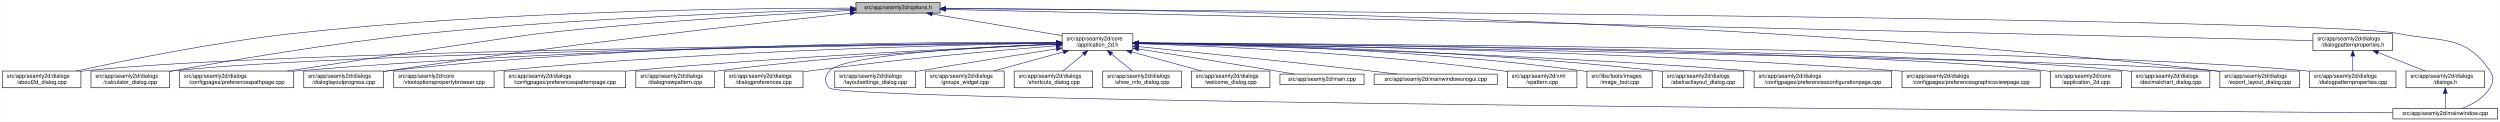
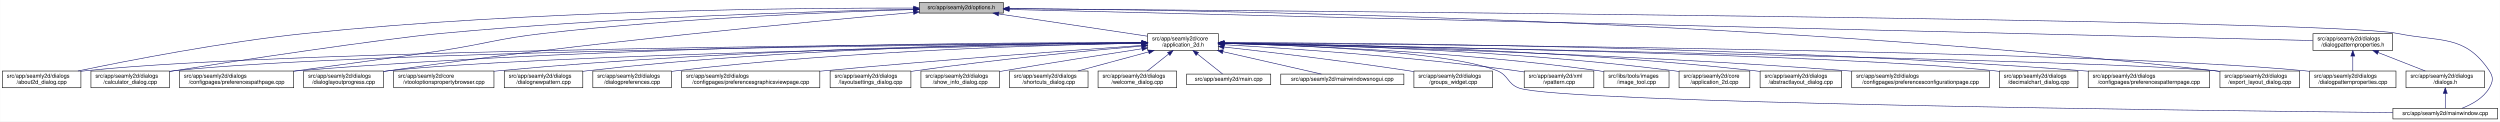
- <svg xmlns="http://www.w3.org/2000/svg" xmlns:xlink="http://www.w3.org/1999/xlink" width="4487pt" height="218pt" viewBox="0.00 0.00 4486.50 218.00">
+ <svg xmlns="http://www.w3.org/2000/svg" xmlns:xlink="http://www.w3.org/1999/xlink" width="4488pt" height="218pt" viewBox="0.00 0.00 4487.50 218.00">
  <g id="graph0" class="graph" transform="scale(1 1) rotate(0) translate(4 214)">
-     <polygon fill="white" stroke="transparent" points="-4,4 -4,-214 4482.5,-214 4482.5,4 -4,4" />
+     <polygon fill="white" stroke="transparent" points="-4,4 -4,-214 4483.5,-214 4483.5,4 -4,4" />
    <g id="node1" class="node">
      <g id="a_node1">
        <a xlink:title=" ">
-           <polygon fill="#bfbfbf" stroke="black" points="1532,-190.5 1532,-209.5 1683,-209.5 1683,-190.5 1532,-190.5" />
-           <text text-anchor="middle" x="1607.5" y="-197.5" font-family="Helvetica,sans-Serif" font-size="10.00">src/app/seamly2d/options.h</text>
+           <polygon fill="#bfbfbf" stroke="black" points="1646,-190.5 1646,-209.5 1797,-209.5 1797,-190.5 1646,-190.5" />
+           <text text-anchor="middle" x="1721.5" y="-197.5" font-family="Helvetica,sans-Serif" font-size="10.00">src/app/seamly2d/options.h</text>
        </a>
      </g>
    </g>
    <g id="node2" class="node">
      <g id="a_node2">
        <a xlink:href="../../d7/d61/application__2d_8h.html" target="_top" xlink:title=" ">
-           <polygon fill="white" stroke="black" points="1902,-123.5 1902,-153.5 2029,-153.5 2029,-123.5 1902,-123.5" />
-           <text text-anchor="start" x="1910" y="-141.5" font-family="Helvetica,sans-Serif" font-size="10.00">src/app/seamly2d/core</text>
-           <text text-anchor="middle" x="1965.5" y="-130.5" font-family="Helvetica,sans-Serif" font-size="10.00">/application_2d.h</text>
+           <polygon fill="white" stroke="black" points="2056,-123.5 2056,-153.5 2183,-153.5 2183,-123.5 2056,-123.5" />
+           <text text-anchor="start" x="2064" y="-141.5" font-family="Helvetica,sans-Serif" font-size="10.00">src/app/seamly2d/core</text>
+           <text text-anchor="middle" x="2119.5" y="-130.5" font-family="Helvetica,sans-Serif" font-size="10.00">/application_2d.h</text>
        </a>
      </g>
    </g>
    <g id="edge1" class="edge">
-       <path fill="none" stroke="midnightblue" d="M1668.9,-188.8C1733.92,-177.99 1836.08,-161.01 1901.92,-150.07" />
-       <polygon fill="midnightblue" stroke="midnightblue" points="1668.08,-185.38 1658.79,-190.48 1669.23,-192.29 1668.08,-185.38" />
-     </g>
-     <g id="node3" class="node">
-       <g id="a_node3">
+       <path fill="none" stroke="midnightblue" d="M1788.73,-188.95C1863.25,-177.81 1982.54,-159.97 2055.67,-149.04" />
+       <polygon fill="midnightblue" stroke="midnightblue" points="1787.9,-185.53 1778.52,-190.48 1788.93,-192.46 1787.9,-185.53" />
+     </g>
+     <g id="node5" class="node">
+       <g id="a_node5">
        <a xlink:href="../../d9/d7f/about2d__dialog_8cpp.html" target="_top" xlink:title=" ">
          <polygon fill="white" stroke="black" points="0,-56.5 0,-86.5 141,-86.5 141,-56.5 0,-56.5" />
          <text text-anchor="start" x="8" y="-74.5" font-family="Helvetica,sans-Serif" font-size="10.00">src/app/seamly2d/dialogs</text>
          <text text-anchor="middle" x="70.5" y="-63.5" font-family="Helvetica,sans-Serif" font-size="10.00">/about2d_dialog.cpp</text>
        </a>
      </g>
    </g>
    <g id="edge27" class="edge">
-       <path fill="none" stroke="midnightblue" d="M1521.79,-199.4C1338.06,-199.4 892.87,-194.75 522.5,-154 382.01,-138.54 219.38,-105.42 132.62,-86.5" />
-       <polygon fill="midnightblue" stroke="midnightblue" points="1521.93,-202.9 1531.93,-199.4 1521.92,-195.9 1521.93,-202.9" />
-     </g>
-     <g id="node5" class="node">
-       <g id="a_node5">
+       <path fill="none" stroke="midnightblue" d="M1635.71,-199.53C1441.09,-199.89 951.4,-196.11 544.5,-154 397.28,-138.77 226.69,-105.56 135.67,-86.57" />
+       <polygon fill="midnightblue" stroke="midnightblue" points="1635.88,-203.02 1645.87,-199.5 1635.86,-196.03 1635.88,-203.02" />
+     </g>
+     <g id="node6" class="node">
+       <g id="a_node6">
        <a xlink:href="../../d7/dfa/calculator__dialog_8cpp.html" target="_top" xlink:title=" ">
          <polygon fill="white" stroke="black" points="159,-56.5 159,-86.5 300,-86.5 300,-56.5 159,-56.5" />
          <text text-anchor="start" x="167" y="-74.5" font-family="Helvetica,sans-Serif" font-size="10.00">src/app/seamly2d/dialogs</text>
          <text text-anchor="middle" x="229.5" y="-63.5" font-family="Helvetica,sans-Serif" font-size="10.00">/calculator_dialog.cpp</text>
        </a>
      </g>
    </g>
    <g id="edge28" class="edge">
-       <path fill="none" stroke="midnightblue" d="M1521.59,-197.12C1368.22,-193.17 1037.33,-181.95 759.5,-154 594.16,-137.37 401.72,-104.31 300.35,-85.81" />
-       <polygon fill="midnightblue" stroke="midnightblue" points="1521.79,-200.63 1531.88,-197.38 1521.97,-193.63 1521.79,-200.63" />
+       <path fill="none" stroke="midnightblue" d="M1635.91,-197.47C1471.27,-193.97 1099.19,-183.25 787.5,-154 680.49,-143.96 414.6,-104.15 308.5,-87 305.75,-86.55 302.94,-86.09 300.11,-85.61" />
+       <polygon fill="midnightblue" stroke="midnightblue" points="1635.9,-200.98 1645.97,-197.69 1636.05,-193.98 1635.9,-200.98" />
    </g>
    <g id="node8" class="node">
      <g id="a_node8">
        <a xlink:href="../../dc/d20/preferencespathpage_8cpp.html" target="_top" xlink:title=" ">
          <polygon fill="white" stroke="black" points="318,-56.5 318,-86.5 523,-86.5 523,-56.5 318,-56.5" />
          <text text-anchor="start" x="326" y="-74.5" font-family="Helvetica,sans-Serif" font-size="10.00">src/app/seamly2d/dialogs</text>
          <text text-anchor="middle" x="420.5" y="-63.5" font-family="Helvetica,sans-Serif" font-size="10.00">/configpages/preferencespathpage.cpp</text>
        </a>
      </g>
    </g>
    <g id="edge29" class="edge">
-       <path fill="none" stroke="midnightblue" d="M1521.59,-195.12C1398.25,-189.07 1164,-175.77 965.5,-154 921.4,-149.16 655.05,-108.54 511.7,-86.54" />
-       <polygon fill="midnightblue" stroke="midnightblue" points="1521.56,-198.63 1531.72,-195.62 1521.9,-191.64 1521.56,-198.63" />
-     </g>
-     <g id="node13" class="node">
-       <g id="a_node13">
+       <path fill="none" stroke="midnightblue" d="M1635.75,-196.84C1496.16,-192.65 1211.26,-181.31 971.5,-154 889.1,-144.61 869.48,-135.54 787.5,-123 738.15,-115.45 613.68,-98.48 523.36,-86.3" />
+       <polygon fill="midnightblue" stroke="midnightblue" points="1635.85,-200.34 1645.95,-197.14 1636.06,-193.35 1635.85,-200.34" />
+     </g>
+     <g id="node12" class="node">
+       <g id="a_node12">
        <a xlink:href="../../d6/d89/dialoglayoutprogress_8cpp.html" target="_top" xlink:title=" ">
          <polygon fill="white" stroke="black" points="541,-56.5 541,-86.5 684,-86.5 684,-56.5 541,-56.5" />
          <text text-anchor="start" x="549" y="-74.5" font-family="Helvetica,sans-Serif" font-size="10.00">src/app/seamly2d/dialogs</text>
          <text text-anchor="middle" x="612.5" y="-63.5" font-family="Helvetica,sans-Serif" font-size="10.00">/dialoglayoutprogress.cpp</text>
        </a>
      </g>
    </g>
    <g id="edge30" class="edge">
-       <path fill="none" stroke="midnightblue" d="M1521.37,-190.05C1359.05,-172.83 996.88,-132.71 693.5,-87 690.39,-86.53 687.22,-86.04 684.02,-85.52" />
-       <polygon fill="midnightblue" stroke="midnightblue" points="1521.46,-193.58 1531.77,-191.15 1522.2,-186.62 1521.46,-193.58" />
+       <path fill="none" stroke="midnightblue" d="M1635.81,-191.67C1459.13,-176.11 1041.7,-137.07 693.5,-87 690.39,-86.55 687.21,-86.08 684.01,-85.58" />
+       <polygon fill="midnightblue" stroke="midnightblue" points="1635.56,-195.16 1645.83,-192.55 1636.17,-188.19 1635.56,-195.16" />
    </g>
    <g id="node17" class="node">
      <g id="a_node17">
        <a xlink:href="../../dd/d54/export__layout__dialog_8cpp.html" target="_top" xlink:title=" ">
-           <polygon fill="white" stroke="black" points="3980,-56.5 3980,-86.5 4123,-86.5 4123,-56.5 3980,-56.5" />
-           <text text-anchor="start" x="3988" y="-74.5" font-family="Helvetica,sans-Serif" font-size="10.00">src/app/seamly2d/dialogs</text>
-           <text text-anchor="middle" x="4051.5" y="-63.5" font-family="Helvetica,sans-Serif" font-size="10.00">/export_layout_dialog.cpp</text>
+           <polygon fill="white" stroke="black" points="3981,-56.5 3981,-86.5 4124,-86.5 4124,-56.5 3981,-56.5" />
+           <text text-anchor="start" x="3989" y="-74.5" font-family="Helvetica,sans-Serif" font-size="10.00">src/app/seamly2d/dialogs</text>
+           <text text-anchor="middle" x="4052.5" y="-63.5" font-family="Helvetica,sans-Serif" font-size="10.00">/export_layout_dialog.cpp</text>
        </a>
      </g>
    </g>
    <g id="edge35" class="edge">
-       <path fill="none" stroke="midnightblue" d="M1693.24,-198.95C2001.83,-197.9 3084.49,-186.87 3970.5,-87 3973.48,-86.66 3976.52,-86.29 3979.58,-85.87" />
-       <polygon fill="midnightblue" stroke="midnightblue" points="1693.02,-195.45 1683.03,-198.98 1693.04,-202.45 1693.02,-195.45" />
-     </g>
-     <g id="node26" class="node">
-       <g id="a_node26">
+       <path fill="none" stroke="midnightblue" d="M1807.39,-198.66C2106.79,-196.63 3131.89,-182.65 3971.5,-87 3974.48,-86.66 3977.52,-86.28 3980.58,-85.86" />
+       <polygon fill="midnightblue" stroke="midnightblue" points="1807.02,-195.16 1797.05,-198.72 1807.07,-202.16 1807.02,-195.16" />
+     </g>
+     <g id="node25" class="node">
+       <g id="a_node25">
        <a xlink:href="../../d8/dd9/mainwindow_8cpp.html" target="_top" xlink:title=" ">
-           <polygon fill="white" stroke="black" points="4290.5,-0.5 4290.5,-19.5 4478.5,-19.5 4478.5,-0.5 4290.5,-0.5" />
-           <text text-anchor="middle" x="4384.5" y="-7.5" font-family="Helvetica,sans-Serif" font-size="10.00">src/app/seamly2d/mainwindow.cpp</text>
+           <polygon fill="white" stroke="black" points="4291.5,-0.5 4291.5,-19.5 4479.5,-19.5 4479.5,-0.5 4291.5,-0.5" />
+           <text text-anchor="middle" x="4385.5" y="-7.5" font-family="Helvetica,sans-Serif" font-size="10.00">src/app/seamly2d/mainwindow.cpp</text>
        </a>
      </g>
    </g>
    <g id="edge36" class="edge">
-       <path fill="none" stroke="midnightblue" d="M1693.37,-198.45C2138.63,-195.5 4169.07,-180.61 4299.5,-154 4377.05,-138.18 4420.3,-152.66 4464.5,-87 4472.19,-75.57 4471.46,-67.89 4464.5,-56 4453.8,-37.71 4432.63,-26.27 4414.75,-19.51" />
-       <polygon fill="midnightblue" stroke="midnightblue" points="1693.13,-194.95 1683.15,-198.52 1693.17,-201.95 1693.13,-194.95" />
+       <path fill="none" stroke="midnightblue" d="M1807.57,-198.38C2241.66,-195.17 4174.97,-179.45 4299.5,-154 4377.05,-138.15 4420.3,-152.66 4464.5,-87 4472.19,-75.57 4471.42,-67.91 4464.5,-56 4453.95,-37.85 4433.04,-26.41 4415.38,-19.61" />
+       <polygon fill="midnightblue" stroke="midnightblue" points="1807.27,-194.89 1797.29,-198.46 1807.32,-201.89 1807.27,-194.89" />
    </g>
    <g id="node28" class="node">
      <g id="a_node28">
        <a xlink:href="../../d5/d4e/dialogpatternproperties_8h.html" target="_top" xlink:title=" ">
-           <polygon fill="white" stroke="black" points="4147,-123.5 4147,-153.5 4290,-153.5 4290,-123.5 4147,-123.5" />
-           <text text-anchor="start" x="4155" y="-141.5" font-family="Helvetica,sans-Serif" font-size="10.00">src/app/seamly2d/dialogs</text>
-           <text text-anchor="middle" x="4218.5" y="-130.5" font-family="Helvetica,sans-Serif" font-size="10.00">/dialogpatternproperties.h</text>
+           <polygon fill="white" stroke="black" points="4148,-123.5 4148,-153.5 4291,-153.5 4291,-123.5 4148,-123.5" />
+           <text text-anchor="start" x="4156" y="-141.5" font-family="Helvetica,sans-Serif" font-size="10.00">src/app/seamly2d/dialogs</text>
+           <text text-anchor="middle" x="4219.5" y="-130.5" font-family="Helvetica,sans-Serif" font-size="10.00">/dialogpatternproperties.h</text>
        </a>
      </g>
    </g>
    <g id="edge31" class="edge">
-       <path fill="none" stroke="midnightblue" d="M1693.25,-197.05C2093.98,-187.91 3778.15,-149.53 4146.94,-141.13" />
-       <polygon fill="midnightblue" stroke="midnightblue" points="1693.09,-193.55 1683.18,-197.28 1693.25,-200.55 1693.09,-193.55" />
+       <path fill="none" stroke="midnightblue" d="M1807.34,-196.96C2196.3,-187.69 3789.82,-149.73 4147.86,-141.21" />
+       <polygon fill="midnightblue" stroke="midnightblue" points="1807.2,-193.46 1797.28,-197.19 1807.36,-200.46 1807.2,-193.46" />
+     </g>
+     <g id="node3" class="node">
+       <g id="a_node3">
+         <a xlink:href="../../df/d3e/application__2d_8cpp.html" target="_top" xlink:title=" ">
+           <polygon fill="white" stroke="black" points="3010,-56.5 3010,-86.5 3137,-86.5 3137,-56.5 3010,-56.5" />
+           <text text-anchor="start" x="3018" y="-74.5" font-family="Helvetica,sans-Serif" font-size="10.00">src/app/seamly2d/core</text>
+           <text text-anchor="middle" x="3073.5" y="-63.5" font-family="Helvetica,sans-Serif" font-size="10.00">/application_2d.cpp</text>
+         </a>
+       </g>
    </g>
    <g id="edge2" class="edge">
-       <path fill="none" stroke="midnightblue" d="M1891.41,-136.96C1595.24,-134.57 495.73,-123.37 149.5,-87 146.73,-86.71 143.9,-86.37 141.06,-86.01" />
-       <polygon fill="midnightblue" stroke="midnightblue" points="1891.58,-140.46 1901.6,-137.04 1891.63,-133.46 1891.58,-140.46" />
+       <path fill="none" stroke="midnightblue" d="M2193.2,-136.72C2344.91,-134.37 2702.82,-124.91 3000.5,-87 3003.58,-86.61 3006.72,-86.16 3009.88,-85.68" />
+       <polygon fill="midnightblue" stroke="midnightblue" points="2193.02,-133.23 2183.08,-136.88 2193.13,-140.23 2193.02,-133.23" />
    </g>
    <g id="node4" class="node">
      <g id="a_node4">
        <a xlink:href="../../dd/db4/abstractlayout__dialog_8cpp.html" target="_top" xlink:title=" ">
-           <polygon fill="white" stroke="black" points="2979.5,-56.5 2979.5,-86.5 3125.5,-86.5 3125.5,-56.5 2979.5,-56.5" />
-           <text text-anchor="start" x="2987.5" y="-74.5" font-family="Helvetica,sans-Serif" font-size="10.00">src/app/seamly2d/dialogs</text>
-           <text text-anchor="middle" x="3052.5" y="-63.5" font-family="Helvetica,sans-Serif" font-size="10.00">/abstractlayout_dialog.cpp</text>
+           <polygon fill="white" stroke="black" points="3155.5,-56.5 3155.5,-86.5 3301.5,-86.5 3301.5,-56.5 3155.5,-56.5" />
+           <text text-anchor="start" x="3163.5" y="-74.5" font-family="Helvetica,sans-Serif" font-size="10.00">src/app/seamly2d/dialogs</text>
+           <text text-anchor="middle" x="3228.5" y="-63.5" font-family="Helvetica,sans-Serif" font-size="10.00">/abstractlayout_dialog.cpp</text>
        </a>
      </g>
    </g>
    <g id="edge3" class="edge">
-       <path fill="none" stroke="midnightblue" d="M2039.27,-136.88C2205.71,-134.81 2622.94,-125.84 2969.5,-87 2972.7,-86.64 2975.96,-86.24 2979.25,-85.8" />
-       <polygon fill="midnightblue" stroke="midnightblue" points="2039.11,-133.38 2029.15,-137 2039.19,-140.38 2039.11,-133.38" />
+       <path fill="none" stroke="midnightblue" d="M2193.08,-137C2361.94,-135.16 2790.08,-126.64 3145.5,-87 3148.7,-86.64 3151.96,-86.24 3155.25,-85.8" />
+       <polygon fill="midnightblue" stroke="midnightblue" points="2193.02,-133.5 2183.06,-137.1 2193.09,-140.5 2193.02,-133.5" />
    </g>
    <g id="edge4" class="edge">
-       <path fill="none" stroke="midnightblue" d="M1891.94,-136.74C1613.23,-133.62 622.12,-120.37 308.5,-87 305.73,-86.7 302.9,-86.37 300.06,-86" />
-       <polygon fill="midnightblue" stroke="midnightblue" points="1891.91,-140.24 1901.94,-136.85 1891.98,-133.24 1891.91,-140.24" />
-     </g>
-     <g id="node6" class="node">
-       <g id="a_node6">
-         <a xlink:href="../../d2/d2d/preferencesconfigurationpage_8cpp.html" target="_top" xlink:title=" ">
-           <polygon fill="white" stroke="black" points="3144,-56.5 3144,-86.5 3391,-86.5 3391,-56.5 3144,-56.5" />
-           <text text-anchor="start" x="3152" y="-74.5" font-family="Helvetica,sans-Serif" font-size="10.00">src/app/seamly2d/dialogs</text>
-           <text text-anchor="middle" x="3267.5" y="-63.5" font-family="Helvetica,sans-Serif" font-size="10.00">/configpages/preferencesconfigurationpage.cpp</text>
-         </a>
-       </g>
+       <path fill="none" stroke="midnightblue" d="M2045.42,-137.15C1733.75,-135.42 527.61,-126.3 149.5,-87 146.73,-86.71 143.9,-86.38 141.06,-86.01" />
+       <polygon fill="midnightblue" stroke="midnightblue" points="2045.68,-140.65 2055.7,-137.2 2045.71,-133.65 2045.68,-140.65" />
    </g>
    <g id="edge5" class="edge">
-       <path fill="none" stroke="midnightblue" d="M2039.41,-135.99C2224.22,-131.83 2721.25,-118.42 3134.5,-87 3137.63,-86.76 3140.79,-86.51 3143.99,-86.24" />
-       <polygon fill="midnightblue" stroke="midnightblue" points="2039.18,-132.49 2029.26,-136.21 2039.34,-139.49 2039.18,-132.49" />
+       <path fill="none" stroke="midnightblue" d="M2045.61,-136.96C1750.26,-134.54 653.77,-123.28 308.5,-87 305.73,-86.71 302.9,-86.37 300.06,-86.01" />
+       <polygon fill="midnightblue" stroke="midnightblue" points="2045.75,-140.46 2055.78,-137.04 2045.81,-133.46 2045.75,-140.46" />
    </g>
    <g id="node7" class="node">
      <g id="a_node7">
-         <a xlink:href="../../d9/d70/preferencesgraphicsviewpage_8cpp.html" target="_top" xlink:title=" ">
-           <polygon fill="white" stroke="black" points="3409.5,-56.5 3409.5,-86.5 3657.5,-86.5 3657.5,-56.5 3409.5,-56.5" />
-           <text text-anchor="start" x="3417.5" y="-74.5" font-family="Helvetica,sans-Serif" font-size="10.00">src/app/seamly2d/dialogs</text>
-           <text text-anchor="middle" x="3533.5" y="-63.5" font-family="Helvetica,sans-Serif" font-size="10.00">/configpages/preferencesgraphicsviewpage.cpp</text>
+         <a xlink:href="../../d2/d2d/preferencesconfigurationpage_8cpp.html" target="_top" xlink:title=" ">
+           <polygon fill="white" stroke="black" points="3320,-56.5 3320,-86.5 3567,-86.5 3567,-56.5 3320,-56.5" />
+           <text text-anchor="start" x="3328" y="-74.5" font-family="Helvetica,sans-Serif" font-size="10.00">src/app/seamly2d/dialogs</text>
+           <text text-anchor="middle" x="3443.5" y="-63.5" font-family="Helvetica,sans-Serif" font-size="10.00">/configpages/preferencesconfigurationpage.cpp</text>
        </a>
      </g>
    </g>
    <g id="edge6" class="edge">
-       <path fill="none" stroke="midnightblue" d="M2039.26,-136.79C2251.09,-134.35 2879.38,-124.25 3399.5,-87 3402.77,-86.77 3406.08,-86.51 3409.42,-86.25" />
-       <polygon fill="midnightblue" stroke="midnightblue" points="2039.15,-133.29 2029.19,-136.9 2039.23,-140.29 2039.15,-133.29" />
+       <path fill="none" stroke="midnightblue" d="M2193.45,-136.07C2380.65,-132.07 2888.46,-118.92 3310.5,-87 3313.63,-86.76 3316.79,-86.51 3319.99,-86.25" />
+       <polygon fill="midnightblue" stroke="midnightblue" points="2193.1,-132.57 2183.17,-136.28 2193.25,-139.57 2193.1,-132.57" />
    </g>
    <g id="edge7" class="edge">
-       <path fill="none" stroke="midnightblue" d="M1891.69,-137.36C1679.75,-136.44 1051.17,-130 531.5,-87 528.79,-86.78 526.04,-86.53 523.27,-86.27" />
-       <polygon fill="midnightblue" stroke="midnightblue" points="1891.75,-140.86 1901.77,-137.4 1891.78,-133.86 1891.75,-140.86" />
+       <path fill="none" stroke="midnightblue" d="M2045.73,-137.72C1819.2,-137.86 1113.66,-134.17 531.5,-87 528.79,-86.78 526.04,-86.54 523.27,-86.29" />
+       <polygon fill="midnightblue" stroke="midnightblue" points="2045.84,-141.22 2055.84,-137.71 2045.83,-134.22 2045.84,-141.22" />
    </g>
    <g id="node9" class="node">
      <g id="a_node9">
-         <a xlink:href="../../df/d3e/application__2d_8cpp.html" target="_top" xlink:title=" ">
-           <polygon fill="white" stroke="black" points="3676,-56.5 3676,-86.5 3803,-86.5 3803,-56.5 3676,-56.5" />
-           <text text-anchor="start" x="3684" y="-74.5" font-family="Helvetica,sans-Serif" font-size="10.00">src/app/seamly2d/core</text>
-           <text text-anchor="middle" x="3739.5" y="-63.5" font-family="Helvetica,sans-Serif" font-size="10.00">/application_2d.cpp</text>
+         <a xlink:href="../../dd/dc2/decimalchart__dialog_8cpp.html" target="_top" xlink:title=" ">
+           <polygon fill="white" stroke="black" points="3585,-56.5 3585,-86.5 3726,-86.5 3726,-56.5 3585,-56.5" />
+           <text text-anchor="start" x="3593" y="-74.5" font-family="Helvetica,sans-Serif" font-size="10.00">src/app/seamly2d/dialogs</text>
+           <text text-anchor="middle" x="3655.5" y="-63.5" font-family="Helvetica,sans-Serif" font-size="10.00">/decimalchart_dialog.cpp</text>
        </a>
      </g>
    </g>
    <g id="edge8" class="edge">
-       <path fill="none" stroke="midnightblue" d="M2039.58,-136.94C2323.76,-134.54 3344.26,-123.53 3666.5,-87 3669.58,-86.65 3672.73,-86.24 3675.9,-85.78" />
-       <polygon fill="midnightblue" stroke="midnightblue" points="2039.36,-133.44 2029.39,-137.03 2039.42,-140.44 2039.36,-133.44" />
+       <path fill="none" stroke="midnightblue" d="M2193.35,-136.35C2450.15,-132.14 3303.27,-116.24 3575.5,-87 3578.59,-86.67 3581.74,-86.29 3584.91,-85.87" />
+       <polygon fill="midnightblue" stroke="midnightblue" points="2192.96,-132.86 2183.02,-136.52 2193.08,-139.86 2192.96,-132.86" />
    </g>
    <g id="node10" class="node">
      <g id="a_node10">
-         <a xlink:href="../../dd/dc2/decimalchart__dialog_8cpp.html" target="_top" xlink:title=" ">
-           <polygon fill="white" stroke="black" points="3821,-56.5 3821,-86.5 3962,-86.5 3962,-56.5 3821,-56.5" />
-           <text text-anchor="start" x="3829" y="-74.5" font-family="Helvetica,sans-Serif" font-size="10.00">src/app/seamly2d/dialogs</text>
-           <text text-anchor="middle" x="3891.5" y="-63.5" font-family="Helvetica,sans-Serif" font-size="10.00">/decimalchart_dialog.cpp</text>
+         <a xlink:href="../../dc/d63/preferencespatternpage_8cpp.html" target="_top" xlink:title=" ">
+           <polygon fill="white" stroke="black" points="3744.5,-56.5 3744.5,-86.5 3962.5,-86.5 3962.5,-56.5 3744.5,-56.5" />
+           <text text-anchor="start" x="3752.5" y="-74.5" font-family="Helvetica,sans-Serif" font-size="10.00">src/app/seamly2d/dialogs</text>
+           <text text-anchor="middle" x="3853.5" y="-63.5" font-family="Helvetica,sans-Serif" font-size="10.00">/configpages/preferencespatternpage.cpp</text>
        </a>
      </g>
    </g>
    <g id="edge9" class="edge">
-       <path fill="none" stroke="midnightblue" d="M2039.3,-136.98C2338.11,-134.64 3458.92,-123.56 3811.5,-87 3814.59,-86.68 3817.74,-86.31 3820.91,-85.89" />
-       <polygon fill="midnightblue" stroke="midnightblue" points="2038.99,-133.48 2029.02,-137.06 2039.05,-140.48 2038.99,-133.48" />
+       <path fill="none" stroke="midnightblue" d="M2193.3,-137.55C2422.33,-137.21 3141.21,-132.33 3734.5,-87 3737.72,-86.75 3740.98,-86.49 3744.27,-86.2" />
+       <polygon fill="midnightblue" stroke="midnightblue" points="2193.09,-134.05 2183.09,-137.57 2193.1,-141.05 2193.09,-134.05" />
    </g>
    <g id="node11" class="node">
      <g id="a_node11">
        <a xlink:href="../../d2/d00/vtooloptionspropertybrowser_8cpp.html" target="_top" xlink:title=" ">
          <polygon fill="white" stroke="black" points="702.5,-56.5 702.5,-86.5 882.5,-86.5 882.5,-56.5 702.5,-56.5" />
          <text text-anchor="start" x="710.5" y="-74.5" font-family="Helvetica,sans-Serif" font-size="10.00">src/app/seamly2d/core</text>
          <text text-anchor="middle" x="792.5" y="-63.5" font-family="Helvetica,sans-Serif" font-size="10.00">/vtooloptionspropertybrowser.cpp</text>
        </a>
      </g>
    </g>
    <g id="edge10" class="edge">
-       <path fill="none" stroke="midnightblue" d="M1891.7,-136.53C1717.33,-133.69 1266.32,-123.17 891.5,-87 888.56,-86.72 885.58,-86.41 882.56,-86.07" />
-       <polygon fill="midnightblue" stroke="midnightblue" points="1891.74,-140.03 1901.79,-136.69 1891.85,-133.03 1891.74,-140.03" />
-     </g>
-     <g id="node12" class="node">
-       <g id="a_node12">
-         <a xlink:href="../../dc/d63/preferencespatternpage_8cpp.html" target="_top" xlink:title=" ">
-           <polygon fill="white" stroke="black" points="900.5,-56.5 900.5,-86.5 1118.5,-86.5 1118.5,-56.5 900.5,-56.5" />
-           <text text-anchor="start" x="908.5" y="-74.5" font-family="Helvetica,sans-Serif" font-size="10.00">src/app/seamly2d/dialogs</text>
-           <text text-anchor="middle" x="1009.5" y="-63.5" font-family="Helvetica,sans-Serif" font-size="10.00">/configpages/preferencespatternpage.cpp</text>
-         </a>
-       </g>
+       <path fill="none" stroke="midnightblue" d="M2045.53,-137.14C1854.26,-135.64 1327.75,-127.81 891.5,-87 888.56,-86.72 885.57,-86.42 882.56,-86.1" />
+       <polygon fill="midnightblue" stroke="midnightblue" points="2045.72,-140.65 2055.75,-137.22 2045.78,-133.65 2045.72,-140.65" />
    </g>
    <g id="edge11" class="edge">
-       <path fill="none" stroke="midnightblue" d="M1891.61,-134.59C1745.45,-128.49 1409.21,-112.77 1127.5,-87 1124.62,-86.74 1121.71,-86.46 1118.77,-86.17" />
-       <polygon fill="midnightblue" stroke="midnightblue" points="1891.66,-138.1 1901.8,-135.01 1891.95,-131.1 1891.66,-138.1" />
+       <path fill="none" stroke="midnightblue" d="M2045.44,-136.27C1791.87,-131.82 959.54,-115.38 693.5,-87 690.52,-86.68 687.48,-86.32 684.41,-85.92" />
+       <polygon fill="midnightblue" stroke="midnightblue" points="2045.59,-139.77 2055.65,-136.44 2045.71,-132.77 2045.59,-139.77" />
+     </g>
+     <g id="node13" class="node">
+       <g id="a_node13">
+         <a xlink:href="../../de/d87/dialognewpattern_8cpp.html" target="_top" xlink:title=" ">
+           <polygon fill="white" stroke="black" points="901,-56.5 901,-86.5 1042,-86.5 1042,-56.5 901,-56.5" />
+           <text text-anchor="start" x="909" y="-74.5" font-family="Helvetica,sans-Serif" font-size="10.00">src/app/seamly2d/dialogs</text>
+           <text text-anchor="middle" x="971.5" y="-63.5" font-family="Helvetica,sans-Serif" font-size="10.00">/dialognewpattern.cpp</text>
+         </a>
+       </g>
    </g>
    <g id="edge12" class="edge">
-       <path fill="none" stroke="midnightblue" d="M1891.56,-138.11C1695.59,-138.95 1146.78,-136.33 693.5,-87 690.52,-86.68 687.48,-86.31 684.41,-85.9" />
-       <polygon fill="midnightblue" stroke="midnightblue" points="1891.76,-141.61 1901.74,-138.06 1891.73,-134.61 1891.76,-141.61" />
+       <path fill="none" stroke="midnightblue" d="M2045.63,-137.42C1871.64,-136.48 1422.64,-129.75 1050.5,-87 1047.73,-86.68 1044.91,-86.32 1042.06,-85.94" />
+       <polygon fill="midnightblue" stroke="midnightblue" points="2045.68,-140.92 2055.7,-137.47 2045.72,-133.92 2045.68,-140.92" />
    </g>
    <g id="node14" class="node">
      <g id="a_node14">
-         <a xlink:href="../../de/d87/dialognewpattern_8cpp.html" target="_top" xlink:title=" ">
-           <polygon fill="white" stroke="black" points="1137,-56.5 1137,-86.5 1278,-86.5 1278,-56.5 1137,-56.5" />
-           <text text-anchor="start" x="1145" y="-74.5" font-family="Helvetica,sans-Serif" font-size="10.00">src/app/seamly2d/dialogs</text>
-           <text text-anchor="middle" x="1207.5" y="-63.5" font-family="Helvetica,sans-Serif" font-size="10.00">/dialognewpattern.cpp</text>
+         <a xlink:href="../../d5/d18/dialogpatternproperties_8cpp.html" target="_top" xlink:title=" ">
+           <polygon fill="white" stroke="black" points="4142,-56.5 4142,-86.5 4297,-86.5 4297,-56.5 4142,-56.5" />
+           <text text-anchor="start" x="4150" y="-74.5" font-family="Helvetica,sans-Serif" font-size="10.00">src/app/seamly2d/dialogs</text>
+           <text text-anchor="middle" x="4219.5" y="-63.5" font-family="Helvetica,sans-Serif" font-size="10.00">/dialogpatternproperties.cpp</text>
        </a>
      </g>
    </g>
    <g id="edge13" class="edge">
-       <path fill="none" stroke="midnightblue" d="M1891.39,-134.59C1766.29,-129.11 1505.45,-115.15 1286.5,-87 1283.73,-86.64 1280.92,-86.26 1278.08,-85.84" />
-       <polygon fill="midnightblue" stroke="midnightblue" points="1891.47,-138.1 1901.61,-135.04 1891.77,-131.11 1891.47,-138.1" />
+       <path fill="none" stroke="midnightblue" d="M2193.59,-137.03C2509.47,-134.82 3745.17,-123.95 4132.5,-87 4135.55,-86.71 4138.65,-86.38 4141.78,-86.01" />
+       <polygon fill="midnightblue" stroke="midnightblue" points="2193.16,-133.54 2183.18,-137.1 2193.21,-140.54 2193.16,-133.54" />
    </g>
    <g id="node15" class="node">
      <g id="a_node15">
        <a xlink:href="../../d5/dc5/dialogpreferences_8cpp.html" target="_top" xlink:title=" ">
-           <polygon fill="white" stroke="black" points="1296,-56.5 1296,-86.5 1437,-86.5 1437,-56.5 1296,-56.5" />
-           <text text-anchor="start" x="1304" y="-74.5" font-family="Helvetica,sans-Serif" font-size="10.00">src/app/seamly2d/dialogs</text>
-           <text text-anchor="middle" x="1366.5" y="-63.5" font-family="Helvetica,sans-Serif" font-size="10.00">/dialogpreferences.cpp</text>
+           <polygon fill="white" stroke="black" points="1060,-56.5 1060,-86.5 1201,-86.5 1201,-56.5 1060,-56.5" />
+           <text text-anchor="start" x="1068" y="-74.5" font-family="Helvetica,sans-Serif" font-size="10.00">src/app/seamly2d/dialogs</text>
+           <text text-anchor="middle" x="1130.5" y="-63.5" font-family="Helvetica,sans-Serif" font-size="10.00">/dialogpreferences.cpp</text>
        </a>
      </g>
    </g>
    <g id="edge14" class="edge">
-       <path fill="none" stroke="midnightblue" d="M1891.62,-131.9C1791.6,-123.94 1607.66,-107.96 1451.5,-87 1446.9,-86.38 1442.17,-85.7 1437.4,-84.98" />
-       <polygon fill="midnightblue" stroke="midnightblue" points="1891.38,-135.39 1901.63,-132.69 1891.93,-128.41 1891.38,-135.39" />
+       <path fill="none" stroke="midnightblue" d="M2045.54,-136.49C1890.3,-133.69 1519.3,-123.42 1210.5,-87 1207.42,-86.64 1204.27,-86.23 1201.1,-85.79" />
+       <polygon fill="midnightblue" stroke="midnightblue" points="2045.84,-140 2055.9,-136.67 2045.96,-133 2045.84,-140" />
    </g>
    <g id="node16" class="node">
      <g id="a_node16">
-         <a xlink:href="../../d5/d18/dialogpatternproperties_8cpp.html" target="_top" xlink:title=" ">
-           <polygon fill="white" stroke="black" points="4141,-56.5 4141,-86.5 4296,-86.5 4296,-56.5 4141,-56.5" />
-           <text text-anchor="start" x="4149" y="-74.5" font-family="Helvetica,sans-Serif" font-size="10.00">src/app/seamly2d/dialogs</text>
-           <text text-anchor="middle" x="4218.5" y="-63.5" font-family="Helvetica,sans-Serif" font-size="10.00">/dialogpatternproperties.cpp</text>
+         <a xlink:href="../../d9/d70/preferencesgraphicsviewpage_8cpp.html" target="_top" xlink:title=" ">
+           <polygon fill="white" stroke="black" points="1219.5,-56.5 1219.5,-86.5 1467.5,-86.5 1467.5,-56.5 1219.5,-56.5" />
+           <text text-anchor="start" x="1227.5" y="-74.5" font-family="Helvetica,sans-Serif" font-size="10.00">src/app/seamly2d/dialogs</text>
+           <text text-anchor="middle" x="1343.5" y="-63.5" font-family="Helvetica,sans-Serif" font-size="10.00">/configpages/preferencesgraphicsviewpage.cpp</text>
        </a>
      </g>
    </g>
    <g id="edge15" class="edge">
-       <path fill="none" stroke="midnightblue" d="M2039.47,-137.2C2369.92,-135.67 3713.15,-127.03 4132.5,-87 4135.21,-86.74 4137.97,-86.45 4140.75,-86.12" />
-       <polygon fill="midnightblue" stroke="midnightblue" points="2039.05,-133.71 2029.07,-137.25 2039.08,-140.71 2039.05,-133.71" />
+       <path fill="none" stroke="midnightblue" d="M2045.41,-132.41C1925.7,-124.03 1682.33,-106.3 1476.5,-87 1473.61,-86.73 1470.68,-86.45 1467.73,-86.16" />
+       <polygon fill="midnightblue" stroke="midnightblue" points="2045.34,-135.92 2055.56,-133.12 2045.83,-128.93 2045.34,-135.92" />
    </g>
    <g id="edge16" class="edge">
-       <path fill="none" stroke="midnightblue" d="M2039.21,-136.31C2377.8,-130.74 3775.87,-106.76 3970.5,-87 3973.48,-86.7 3976.52,-86.35 3979.59,-85.96" />
-       <polygon fill="midnightblue" stroke="midnightblue" points="2038.97,-132.81 2029.03,-136.48 2039.08,-139.81 2038.97,-132.81" />
+       <path fill="none" stroke="midnightblue" d="M2193.31,-136.14C2515.79,-130.12 3792.81,-105.33 3971.5,-87 3974.48,-86.69 3977.52,-86.34 3980.59,-85.95" />
+       <polygon fill="midnightblue" stroke="midnightblue" points="2193.08,-132.65 2183.15,-136.33 2193.21,-139.64 2193.08,-132.65" />
    </g>
    <g id="node18" class="node">
      <g id="a_node18">
        <a xlink:href="../../d0/dfa/layoutsettings__dialog_8cpp.html" target="_top" xlink:title=" ">
-           <polygon fill="white" stroke="black" points="1494,-56.5 1494,-86.5 1639,-86.5 1639,-56.5 1494,-56.5" />
-           <text text-anchor="start" x="1502" y="-74.5" font-family="Helvetica,sans-Serif" font-size="10.00">src/app/seamly2d/dialogs</text>
-           <text text-anchor="middle" x="1566.5" y="-63.5" font-family="Helvetica,sans-Serif" font-size="10.00">/layoutsettings_dialog.cpp</text>
+           <polygon fill="white" stroke="black" points="1486,-56.5 1486,-86.5 1631,-86.5 1631,-56.5 1486,-56.5" />
+           <text text-anchor="start" x="1494" y="-74.5" font-family="Helvetica,sans-Serif" font-size="10.00">src/app/seamly2d/dialogs</text>
+           <text text-anchor="middle" x="1558.5" y="-63.5" font-family="Helvetica,sans-Serif" font-size="10.00">/layoutsettings_dialog.cpp</text>
        </a>
      </g>
    </g>
    <g id="edge17" class="edge">
-       <path fill="none" stroke="midnightblue" d="M1891.71,-126.2C1827.22,-116.23 1731.08,-101.12 1647.5,-87 1644.82,-86.55 1642.1,-86.08 1639.35,-85.61" />
-       <polygon fill="midnightblue" stroke="midnightblue" points="1891.37,-129.69 1901.79,-127.76 1892.44,-122.77 1891.37,-129.69" />
+       <path fill="none" stroke="midnightblue" d="M2045.63,-131.4C1951.2,-123.22 1782.78,-107.33 1639.5,-87 1636.81,-86.62 1634.08,-86.21 1631.32,-85.79" />
+       <polygon fill="midnightblue" stroke="midnightblue" points="2045.39,-134.89 2055.65,-132.26 2045.99,-127.92 2045.39,-134.89" />
    </g>
    <g id="node19" class="node">
      <g id="a_node19">
-         <a xlink:href="../../db/d5c/groups__widget_8cpp.html" target="_top" xlink:title=" ">
-           <polygon fill="white" stroke="black" points="1657,-56.5 1657,-86.5 1798,-86.5 1798,-56.5 1657,-56.5" />
-           <text text-anchor="start" x="1665" y="-74.5" font-family="Helvetica,sans-Serif" font-size="10.00">src/app/seamly2d/dialogs</text>
-           <text text-anchor="middle" x="1727.5" y="-63.5" font-family="Helvetica,sans-Serif" font-size="10.00">/groups_widget.cpp</text>
+         <a xlink:href="../../d2/df4/show__info__dialog_8cpp.html" target="_top" xlink:title=" ">
+           <polygon fill="white" stroke="black" points="1649,-56.5 1649,-86.5 1790,-86.5 1790,-56.5 1649,-56.5" />
+           <text text-anchor="start" x="1657" y="-74.5" font-family="Helvetica,sans-Serif" font-size="10.00">src/app/seamly2d/dialogs</text>
+           <text text-anchor="middle" x="1719.5" y="-63.5" font-family="Helvetica,sans-Serif" font-size="10.00">/show_info_dialog.cpp</text>
        </a>
      </g>
    </g>
    <g id="edge18" class="edge">
-       <path fill="none" stroke="midnightblue" d="M1904.04,-120.71C1865.31,-110.14 1815.87,-96.63 1779.17,-86.61" />
-       <polygon fill="midnightblue" stroke="midnightblue" points="1903.58,-124.22 1914.15,-123.48 1905.43,-117.46 1903.58,-124.22" />
+       <path fill="none" stroke="midnightblue" d="M2045.61,-126.42C1980.49,-116.53 1883.09,-101.42 1798.5,-87 1795.75,-86.53 1792.95,-86.05 1790.12,-85.55" />
+       <polygon fill="midnightblue" stroke="midnightblue" points="2045.36,-129.93 2055.78,-127.96 2046.41,-123 2045.36,-129.93" />
    </g>
    <g id="node20" class="node">
      <g id="a_node20">
        <a xlink:href="../../dd/d84/shortcuts__dialog_8cpp.html" target="_top" xlink:title=" ">
-           <polygon fill="white" stroke="black" points="1816,-56.5 1816,-86.5 1957,-86.5 1957,-56.5 1816,-56.5" />
-           <text text-anchor="start" x="1824" y="-74.5" font-family="Helvetica,sans-Serif" font-size="10.00">src/app/seamly2d/dialogs</text>
-           <text text-anchor="middle" x="1886.5" y="-63.5" font-family="Helvetica,sans-Serif" font-size="10.00">/shortcuts_dialog.cpp</text>
+           <polygon fill="white" stroke="black" points="1808,-56.5 1808,-86.5 1949,-86.5 1949,-56.5 1808,-56.5" />
+           <text text-anchor="start" x="1816" y="-74.5" font-family="Helvetica,sans-Serif" font-size="10.00">src/app/seamly2d/dialogs</text>
+           <text text-anchor="middle" x="1878.5" y="-63.5" font-family="Helvetica,sans-Serif" font-size="10.00">/shortcuts_dialog.cpp</text>
        </a>
      </g>
    </g>
    <g id="edge19" class="edge">
-       <path fill="none" stroke="midnightblue" d="M1940.44,-116.88C1928.44,-107.01 1914.37,-95.43 1903.61,-86.58" />
-       <polygon fill="midnightblue" stroke="midnightblue" points="1938.41,-119.75 1948.36,-123.4 1942.86,-114.34 1938.41,-119.75" />
+       <path fill="none" stroke="midnightblue" d="M2057.77,-120.85C2018.47,-110.25 1968.14,-96.68 1930.82,-86.61" />
+       <polygon fill="midnightblue" stroke="midnightblue" points="2056.94,-124.25 2067.5,-123.48 2058.76,-117.49 2056.94,-124.25" />
    </g>
    <g id="node21" class="node">
      <g id="a_node21">
-         <a xlink:href="../../d2/df4/show__info__dialog_8cpp.html" target="_top" xlink:title=" ">
-           <polygon fill="white" stroke="black" points="1975,-56.5 1975,-86.5 2116,-86.5 2116,-56.5 1975,-56.5" />
-           <text text-anchor="start" x="1983" y="-74.5" font-family="Helvetica,sans-Serif" font-size="10.00">src/app/seamly2d/dialogs</text>
-           <text text-anchor="middle" x="2045.5" y="-63.5" font-family="Helvetica,sans-Serif" font-size="10.00">/show_info_dialog.cpp</text>
+         <a xlink:href="../../df/d69/welcome__dialog_8cpp.html" target="_top" xlink:title=" ">
+           <polygon fill="white" stroke="black" points="1967,-56.5 1967,-86.5 2108,-86.5 2108,-56.5 1967,-56.5" />
+           <text text-anchor="start" x="1975" y="-74.5" font-family="Helvetica,sans-Serif" font-size="10.00">src/app/seamly2d/dialogs</text>
+           <text text-anchor="middle" x="2037.5" y="-63.5" font-family="Helvetica,sans-Serif" font-size="10.00">/welcome_dialog.cpp</text>
        </a>
      </g>
    </g>
    <g id="edge20" class="edge">
-       <path fill="none" stroke="midnightblue" d="M1990.87,-116.88C2003.03,-107.01 2017.28,-95.43 2028.18,-86.58" />
-       <polygon fill="midnightblue" stroke="midnightblue" points="1988.41,-114.37 1982.86,-123.4 1992.83,-119.81 1988.41,-114.37" />
+       <path fill="none" stroke="midnightblue" d="M2093.85,-117.17C2081.31,-107.23 2066.53,-95.51 2055.26,-86.58" />
+       <polygon fill="midnightblue" stroke="midnightblue" points="2091.7,-119.93 2101.71,-123.4 2096.04,-114.44 2091.7,-119.93" />
    </g>
    <g id="node22" class="node">
      <g id="a_node22">
-         <a xlink:href="../../df/d69/welcome__dialog_8cpp.html" target="_top" xlink:title=" ">
-           <polygon fill="white" stroke="black" points="2134,-56.5 2134,-86.5 2275,-86.5 2275,-56.5 2134,-56.5" />
-           <text text-anchor="start" x="2142" y="-74.5" font-family="Helvetica,sans-Serif" font-size="10.00">src/app/seamly2d/dialogs</text>
-           <text text-anchor="middle" x="2204.5" y="-63.5" font-family="Helvetica,sans-Serif" font-size="10.00">/welcome_dialog.cpp</text>
+         <a xlink:href="../../dc/d14/app_2seamly2d_2main_8cpp.html" target="_top" xlink:title=" ">
+           <polygon fill="white" stroke="black" points="2126,-62 2126,-81 2277,-81 2277,-62 2126,-62" />
+           <text text-anchor="middle" x="2201.5" y="-69" font-family="Helvetica,sans-Serif" font-size="10.00">src/app/seamly2d/main.cpp</text>
        </a>
      </g>
    </g>
    <g id="edge21" class="edge">
-       <path fill="none" stroke="midnightblue" d="M2026.72,-120.85C2065.69,-110.25 2115.6,-96.68 2152.62,-86.61" />
-       <polygon fill="midnightblue" stroke="midnightblue" points="2025.8,-117.47 2017.07,-123.48 2027.63,-124.23 2025.8,-117.47" />
+       <path fill="none" stroke="midnightblue" d="M2145.35,-117.01C2160.57,-104.94 2179.04,-90.3 2190.53,-81.19" />
+       <polygon fill="midnightblue" stroke="midnightblue" points="2142.96,-114.44 2137.29,-123.4 2147.3,-119.93 2142.96,-114.44" />
    </g>
    <g id="node23" class="node">
      <g id="a_node23">
-         <a xlink:href="../../dc/d14/app_2seamly2d_2main_8cpp.html" target="_top" xlink:title=" ">
-           <polygon fill="white" stroke="black" points="2293,-62 2293,-81 2444,-81 2444,-62 2293,-62" />
-           <text text-anchor="middle" x="2368.5" y="-69" font-family="Helvetica,sans-Serif" font-size="10.00">src/app/seamly2d/main.cpp</text>
+         <a xlink:href="../../d8/de8/mainwindowsnogui_8cpp.html" target="_top" xlink:title=" ">
+           <polygon fill="white" stroke="black" points="2295,-62 2295,-81 2516,-81 2516,-62 2295,-62" />
+           <text text-anchor="middle" x="2405.5" y="-69" font-family="Helvetica,sans-Serif" font-size="10.00">src/app/seamly2d/mainwindowsnogui.cpp</text>
        </a>
      </g>
    </g>
    <g id="edge22" class="edge">
-       <path fill="none" stroke="midnightblue" d="M2039.26,-126.03C2103.73,-115.95 2199.86,-100.77 2283.5,-87 2295.02,-85.1 2307.41,-83.02 2319.07,-81.03" />
-       <polygon fill="midnightblue" stroke="midnightblue" points="2038.53,-122.6 2029.19,-127.61 2039.61,-129.52 2038.53,-122.6" />
+       <path fill="none" stroke="midnightblue" d="M2191.1,-121.23C2247.25,-108.47 2323.17,-91.21 2367.97,-81.03" />
+       <polygon fill="midnightblue" stroke="midnightblue" points="2190.18,-117.85 2181.21,-123.48 2191.73,-124.67 2190.18,-117.85" />
    </g>
    <g id="node24" class="node">
      <g id="a_node24">
-         <a xlink:href="../../d8/de8/mainwindowsnogui_8cpp.html" target="_top" xlink:title=" ">
-           <polygon fill="white" stroke="black" points="2462,-62 2462,-81 2683,-81 2683,-62 2462,-62" />
-           <text text-anchor="middle" x="2572.5" y="-69" font-family="Helvetica,sans-Serif" font-size="10.00">src/app/seamly2d/mainwindowsnogui.cpp</text>
+         <a xlink:href="../../db/d5c/groups__widget_8cpp.html" target="_top" xlink:title=" ">
+           <polygon fill="white" stroke="black" points="2534,-56.5 2534,-86.5 2675,-86.5 2675,-56.5 2534,-56.5" />
+           <text text-anchor="start" x="2542" y="-74.5" font-family="Helvetica,sans-Serif" font-size="10.00">src/app/seamly2d/dialogs</text>
+           <text text-anchor="middle" x="2604.5" y="-63.5" font-family="Helvetica,sans-Serif" font-size="10.00">/groups_widget.cpp</text>
        </a>
      </g>
    </g>
    <g id="edge23" class="edge">
-       <path fill="none" stroke="midnightblue" d="M2039.48,-130.22C2134.96,-120.74 2306.2,-103.42 2452.5,-87 2469.08,-85.14 2486.93,-83.04 2503.67,-81.02" />
-       <polygon fill="midnightblue" stroke="midnightblue" points="2038.96,-126.76 2029.35,-131.23 2039.65,-133.72 2038.96,-126.76" />
-     </g>
-     <g id="node25" class="node">
-       <g id="a_node25">
+       <path fill="none" stroke="midnightblue" d="M2193.27,-129.54C2274.57,-120.48 2409.13,-104.63 2524.5,-87 2527.57,-86.53 2530.7,-86.04 2533.87,-85.52" />
+       <polygon fill="midnightblue" stroke="midnightblue" points="2192.69,-126.08 2183.13,-130.67 2193.46,-133.04 2192.69,-126.08" />
+     </g>
+     <g id="edge24" class="edge">
+       <path fill="none" stroke="midnightblue" d="M2193.21,-136.13C2325.21,-132.82 2596.32,-121.87 2683.5,-87 2704.06,-78.78 2701.7,-63.58 2722.5,-56 2796.45,-29.06 3950.39,-15.37 4291.34,-11.9" />
+       <polygon fill="midnightblue" stroke="midnightblue" points="2193.09,-132.63 2183.18,-136.37 2193.26,-139.63 2193.09,-132.63" />
+     </g>
+     <g id="node26" class="node">
+       <g id="a_node26">
        <a xlink:href="../../d3/d49/vpattern_8cpp.html" target="_top" xlink:title=" ">
-           <polygon fill="white" stroke="black" points="2701,-56.5 2701,-86.5 2826,-86.5 2826,-56.5 2701,-56.5" />
-           <text text-anchor="start" x="2709" y="-74.5" font-family="Helvetica,sans-Serif" font-size="10.00">src/app/seamly2d/xml</text>
-           <text text-anchor="middle" x="2763.5" y="-63.5" font-family="Helvetica,sans-Serif" font-size="10.00">/vpattern.cpp</text>
-         </a>
-       </g>
-     </g>
-     <g id="edge24" class="edge">
-       <path fill="none" stroke="midnightblue" d="M2039.76,-135.5C2171.53,-131.25 2454.69,-118.95 2691.5,-87 2694.53,-86.59 2697.63,-86.13 2700.75,-85.63" />
-       <polygon fill="midnightblue" stroke="midnightblue" points="2039.27,-132.02 2029.39,-135.83 2039.5,-139.01 2039.27,-132.02" />
+           <polygon fill="white" stroke="black" points="2732,-56.5 2732,-86.5 2857,-86.5 2857,-56.5 2732,-56.5" />
+           <text text-anchor="start" x="2740" y="-74.5" font-family="Helvetica,sans-Serif" font-size="10.00">src/app/seamly2d/xml</text>
+           <text text-anchor="middle" x="2794.5" y="-63.5" font-family="Helvetica,sans-Serif" font-size="10.00">/vpattern.cpp</text>
+         </a>
+       </g>
    </g>
    <g id="edge25" class="edge">
-       <path fill="none" stroke="midnightblue" d="M1891.6,-135.08C1763.49,-130.11 1511.2,-116.65 1484.5,-87 1475.28,-76.76 1474.83,-65.82 1484.5,-56 1509.69,-30.41 3794.08,-14.69 4290.14,-11.57" />
-       <polygon fill="midnightblue" stroke="midnightblue" points="1891.6,-138.58 1901.73,-135.46 1891.87,-131.59 1891.6,-138.58" />
+       <path fill="none" stroke="midnightblue" d="M2193.29,-133.69C2306.46,-127.31 2529.54,-112.57 2717.5,-87 2722.22,-86.36 2727.08,-85.62 2731.97,-84.83" />
+       <polygon fill="midnightblue" stroke="midnightblue" points="2192.81,-130.22 2183.02,-134.27 2193.2,-137.2 2192.81,-130.22" />
    </g>
    <g id="node27" class="node">
      <g id="a_node27">
        <a xlink:href="../../d9/da3/image__tool_8cpp.html" target="_top" xlink:title=" ">
-           <polygon fill="white" stroke="black" points="2844,-56.5 2844,-86.5 2961,-86.5 2961,-56.5 2844,-56.5" />
-           <text text-anchor="start" x="2852" y="-74.5" font-family="Helvetica,sans-Serif" font-size="10.00">src/libs/tools/images</text>
-           <text text-anchor="middle" x="2902.5" y="-63.5" font-family="Helvetica,sans-Serif" font-size="10.00">/image_tool.cpp</text>
+           <polygon fill="white" stroke="black" points="2875,-56.5 2875,-86.5 2992,-86.5 2992,-56.5 2875,-56.5" />
+           <text text-anchor="start" x="2883" y="-74.5" font-family="Helvetica,sans-Serif" font-size="10.00">src/libs/tools/images</text>
+           <text text-anchor="middle" x="2933.5" y="-63.5" font-family="Helvetica,sans-Serif" font-size="10.00">/image_tool.cpp</text>
        </a>
      </g>
    </g>
    <g id="edge26" class="edge">
-       <path fill="none" stroke="midnightblue" d="M2039.09,-136.99C2189.28,-135.12 2541.69,-126.49 2834.5,-87 2837.61,-86.58 2840.79,-86.1 2843.99,-85.57" />
-       <polygon fill="midnightblue" stroke="midnightblue" points="2039.01,-133.49 2029.06,-137.11 2039.1,-140.49 2039.01,-133.49" />
-     </g>
-     <g id="edge34" class="edge">
-       <path fill="none" stroke="midnightblue" d="M4218.5,-113.11C4218.5,-104.15 4218.5,-94.32 4218.5,-86.58" />
-       <polygon fill="midnightblue" stroke="midnightblue" points="4215,-113.4 4218.5,-123.4 4222,-113.4 4215,-113.4" />
+       <path fill="none" stroke="midnightblue" d="M2193.36,-135.98C2327.72,-132.45 2620.86,-121.19 2865.5,-87 2868.61,-86.57 2871.79,-86.07 2874.99,-85.53" />
+       <polygon fill="midnightblue" stroke="midnightblue" points="2193.09,-132.49 2183.18,-136.24 2193.27,-139.49 2193.09,-132.49" />
+     </g>
+     <g id="edge32" class="edge">
+       <path fill="none" stroke="midnightblue" d="M4219.5,-113.11C4219.5,-104.15 4219.5,-94.32 4219.5,-86.58" />
+       <polygon fill="midnightblue" stroke="midnightblue" points="4216,-113.4 4219.5,-123.4 4223,-113.4 4216,-113.4" />
    </g>
    <g id="node29" class="node">
      <g id="a_node29">
        <a xlink:href="../../d6/d64/dialogs_8h.html" target="_top" xlink:title=" ">
-           <polygon fill="white" stroke="black" points="4314,-56.5 4314,-86.5 4455,-86.5 4455,-56.5 4314,-56.5" />
-           <text text-anchor="start" x="4322" y="-74.5" font-family="Helvetica,sans-Serif" font-size="10.00">src/app/seamly2d/dialogs</text>
-           <text text-anchor="middle" x="4384.5" y="-63.5" font-family="Helvetica,sans-Serif" font-size="10.00">/dialogs.h</text>
-         </a>
-       </g>
-     </g>
-     <g id="edge32" class="edge">
-       <path fill="none" stroke="midnightblue" d="M4264.01,-119.68C4290.63,-109.26 4323.77,-96.28 4348.55,-86.58" />
-       <polygon fill="midnightblue" stroke="midnightblue" points="4262.55,-116.49 4254.52,-123.4 4265.11,-123.01 4262.55,-116.49" />
+           <polygon fill="white" stroke="black" points="4315,-56.5 4315,-86.5 4456,-86.5 4456,-56.5 4315,-56.5" />
+           <text text-anchor="start" x="4323" y="-74.5" font-family="Helvetica,sans-Serif" font-size="10.00">src/app/seamly2d/dialogs</text>
+           <text text-anchor="middle" x="4385.5" y="-63.5" font-family="Helvetica,sans-Serif" font-size="10.00">/dialogs.h</text>
+         </a>
+       </g>
    </g>
    <g id="edge33" class="edge">
-       <path fill="none" stroke="midnightblue" d="M4384.5,-46.29C4384.5,-36.86 4384.5,-26.65 4384.5,-19.66" />
-       <polygon fill="midnightblue" stroke="midnightblue" points="4381,-46.4 4384.5,-56.4 4388,-46.4 4381,-46.4" />
+       <path fill="none" stroke="midnightblue" d="M4265.01,-119.68C4291.63,-109.26 4324.77,-96.28 4349.55,-86.58" />
+       <polygon fill="midnightblue" stroke="midnightblue" points="4263.55,-116.49 4255.52,-123.4 4266.11,-123.01 4263.55,-116.49" />
+     </g>
+     <g id="edge34" class="edge">
+       <path fill="none" stroke="midnightblue" d="M4385.5,-46.29C4385.5,-36.86 4385.5,-26.65 4385.5,-19.66" />
+       <polygon fill="midnightblue" stroke="midnightblue" points="4382,-46.4 4385.5,-56.4 4389,-46.4 4382,-46.4" />
    </g>
  </g>
</svg>
